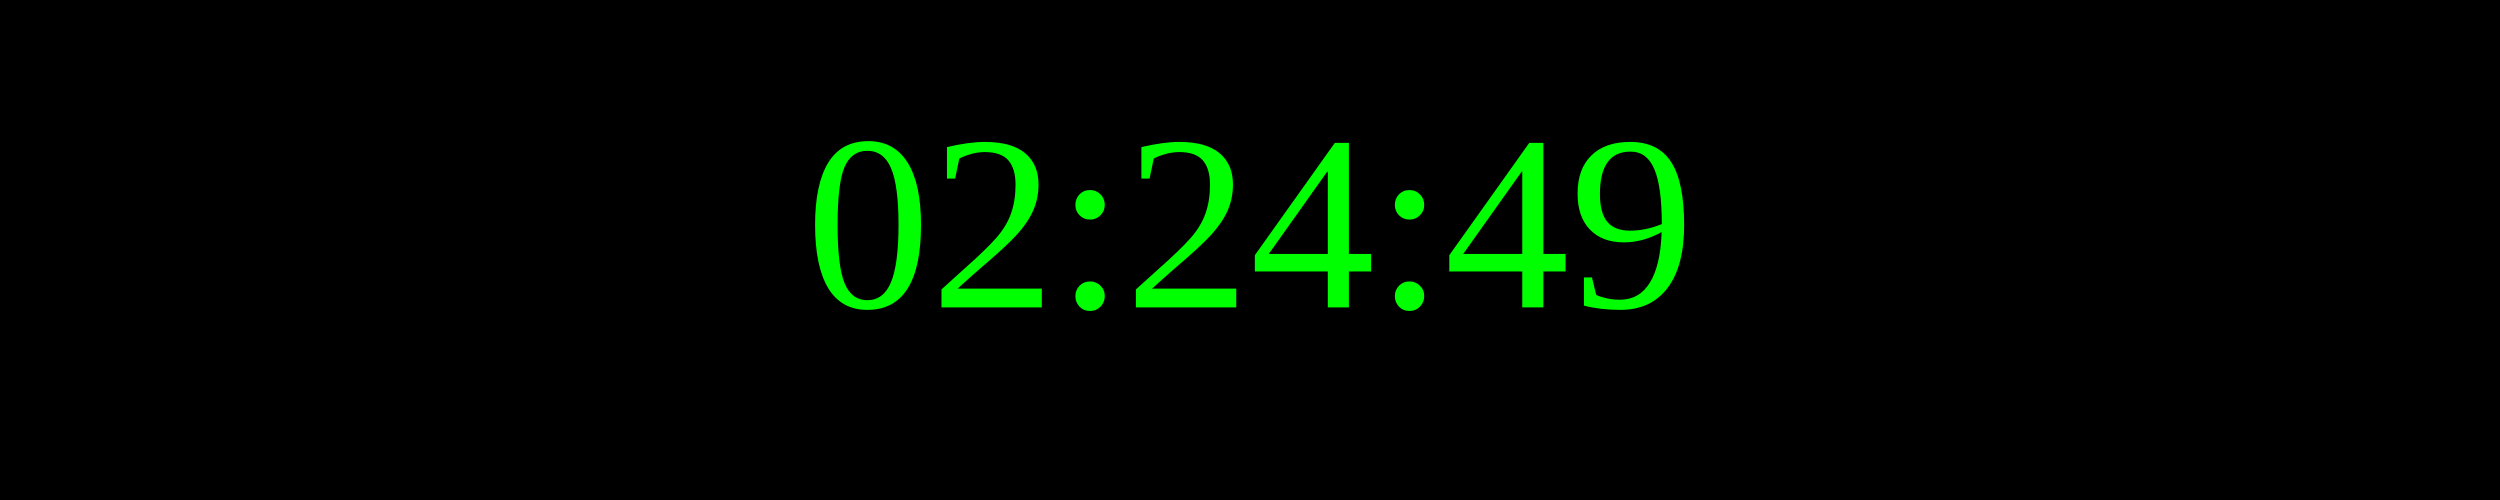
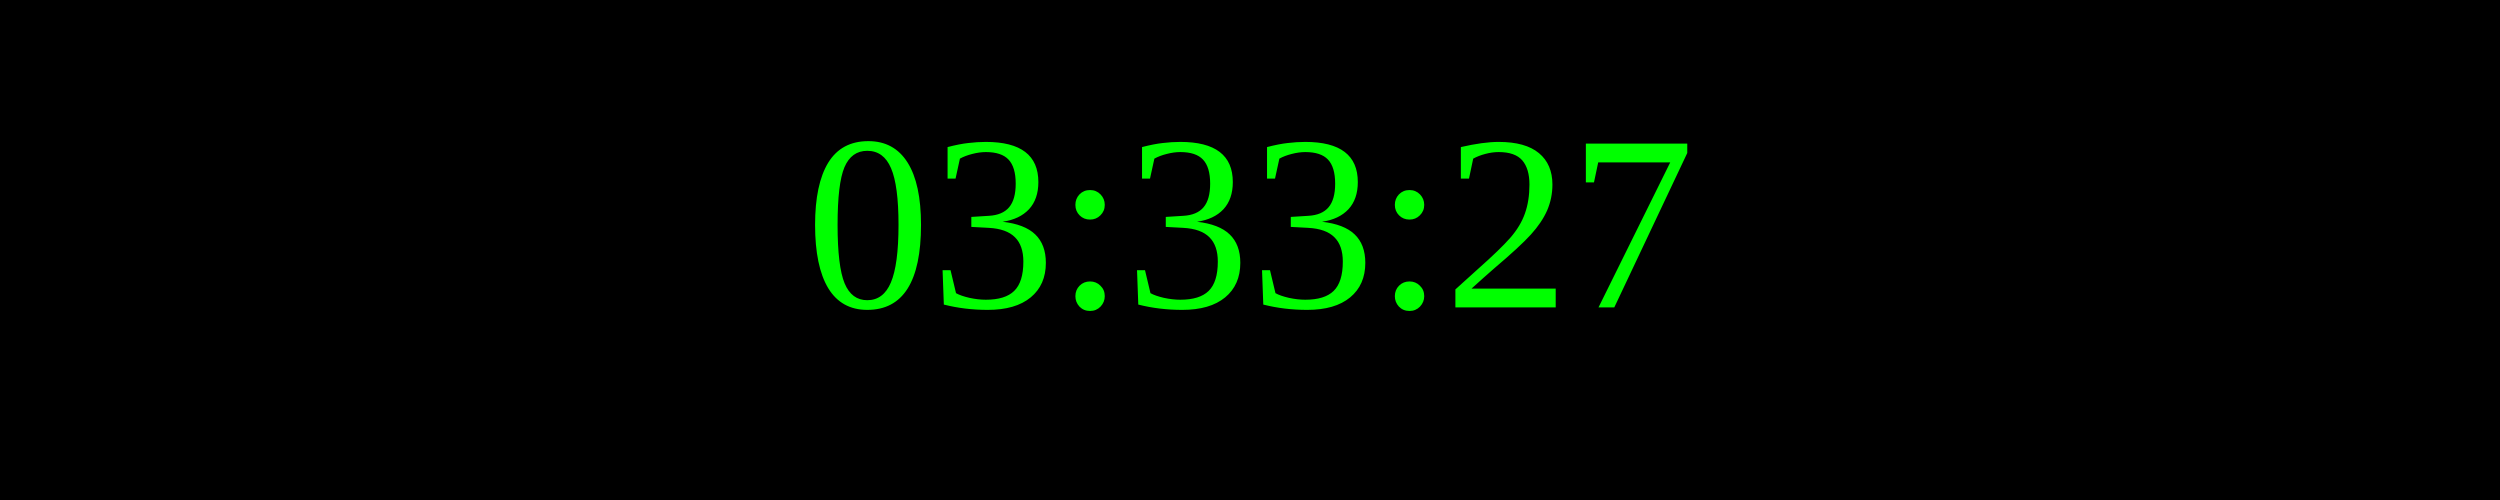
<svg xmlns="http://www.w3.org/2000/svg" width="250" height="50">
  <rect width="100%" height="100%" fill="black" />
  <text x="50%" y="50%" font-size="25" fill="lime" text-anchor="middle" dominant-baseline="middle">
- 02:24:49
+ 03:33:27
</text>
</svg>
